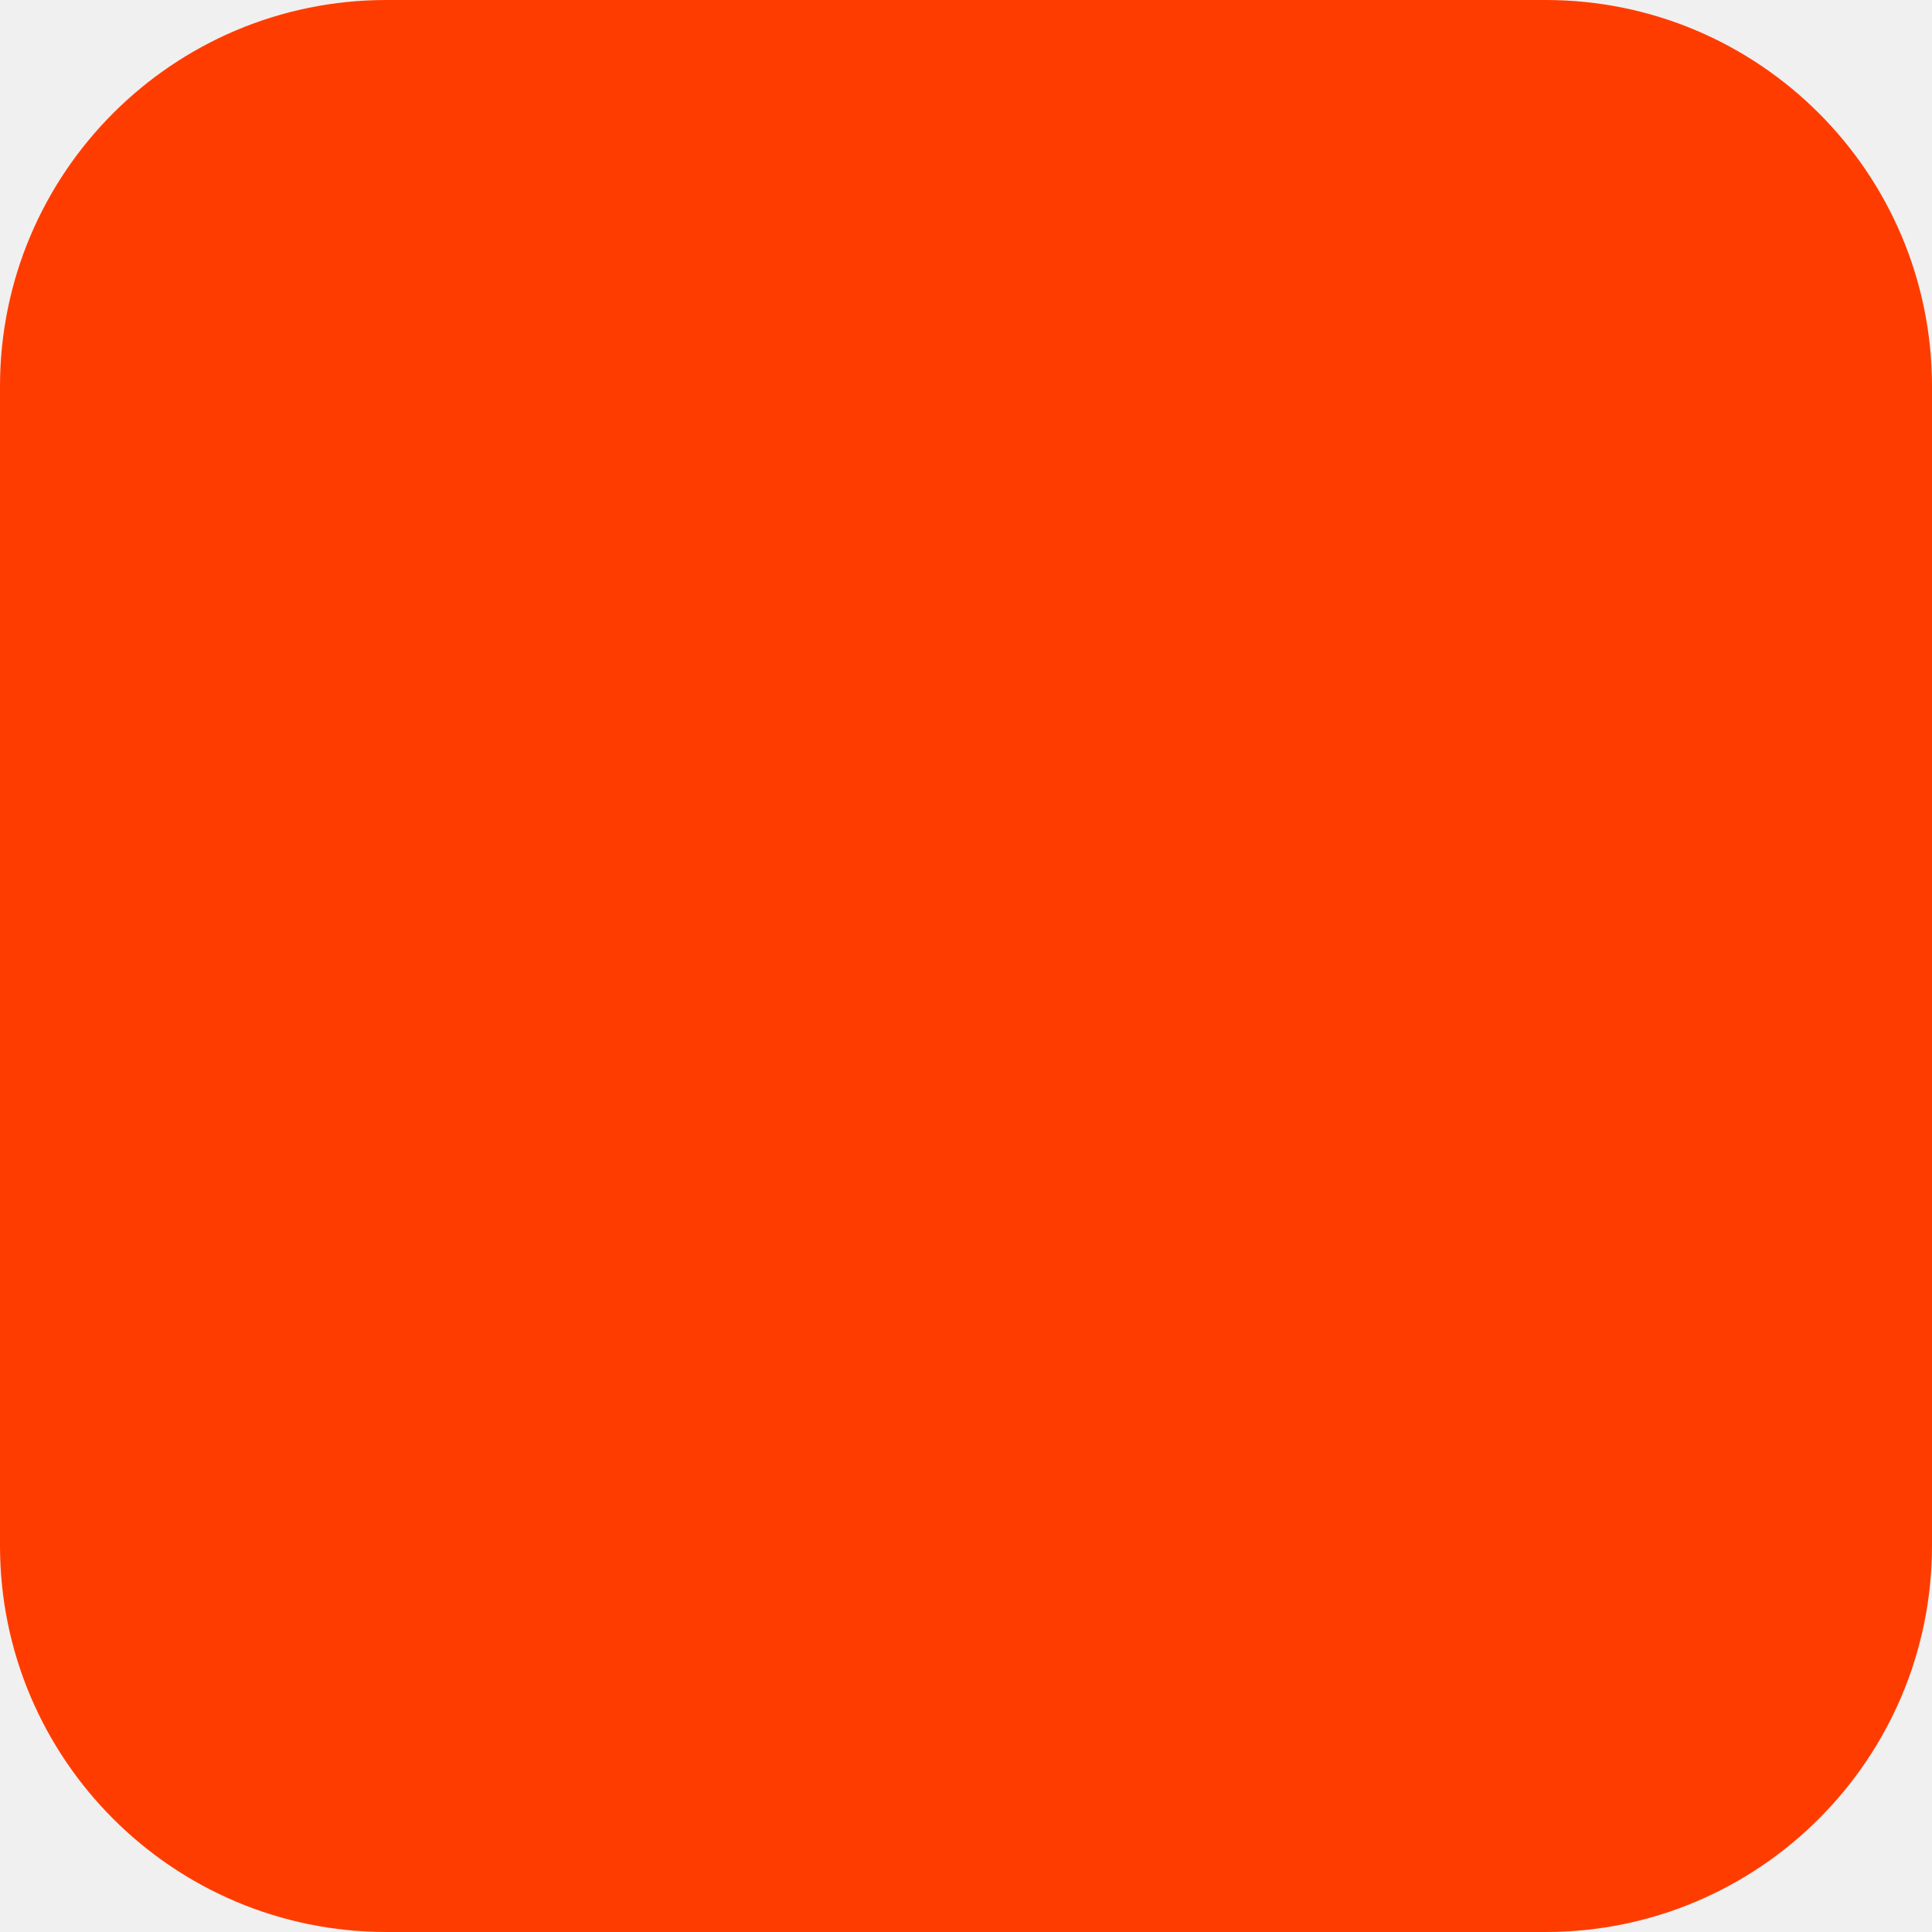
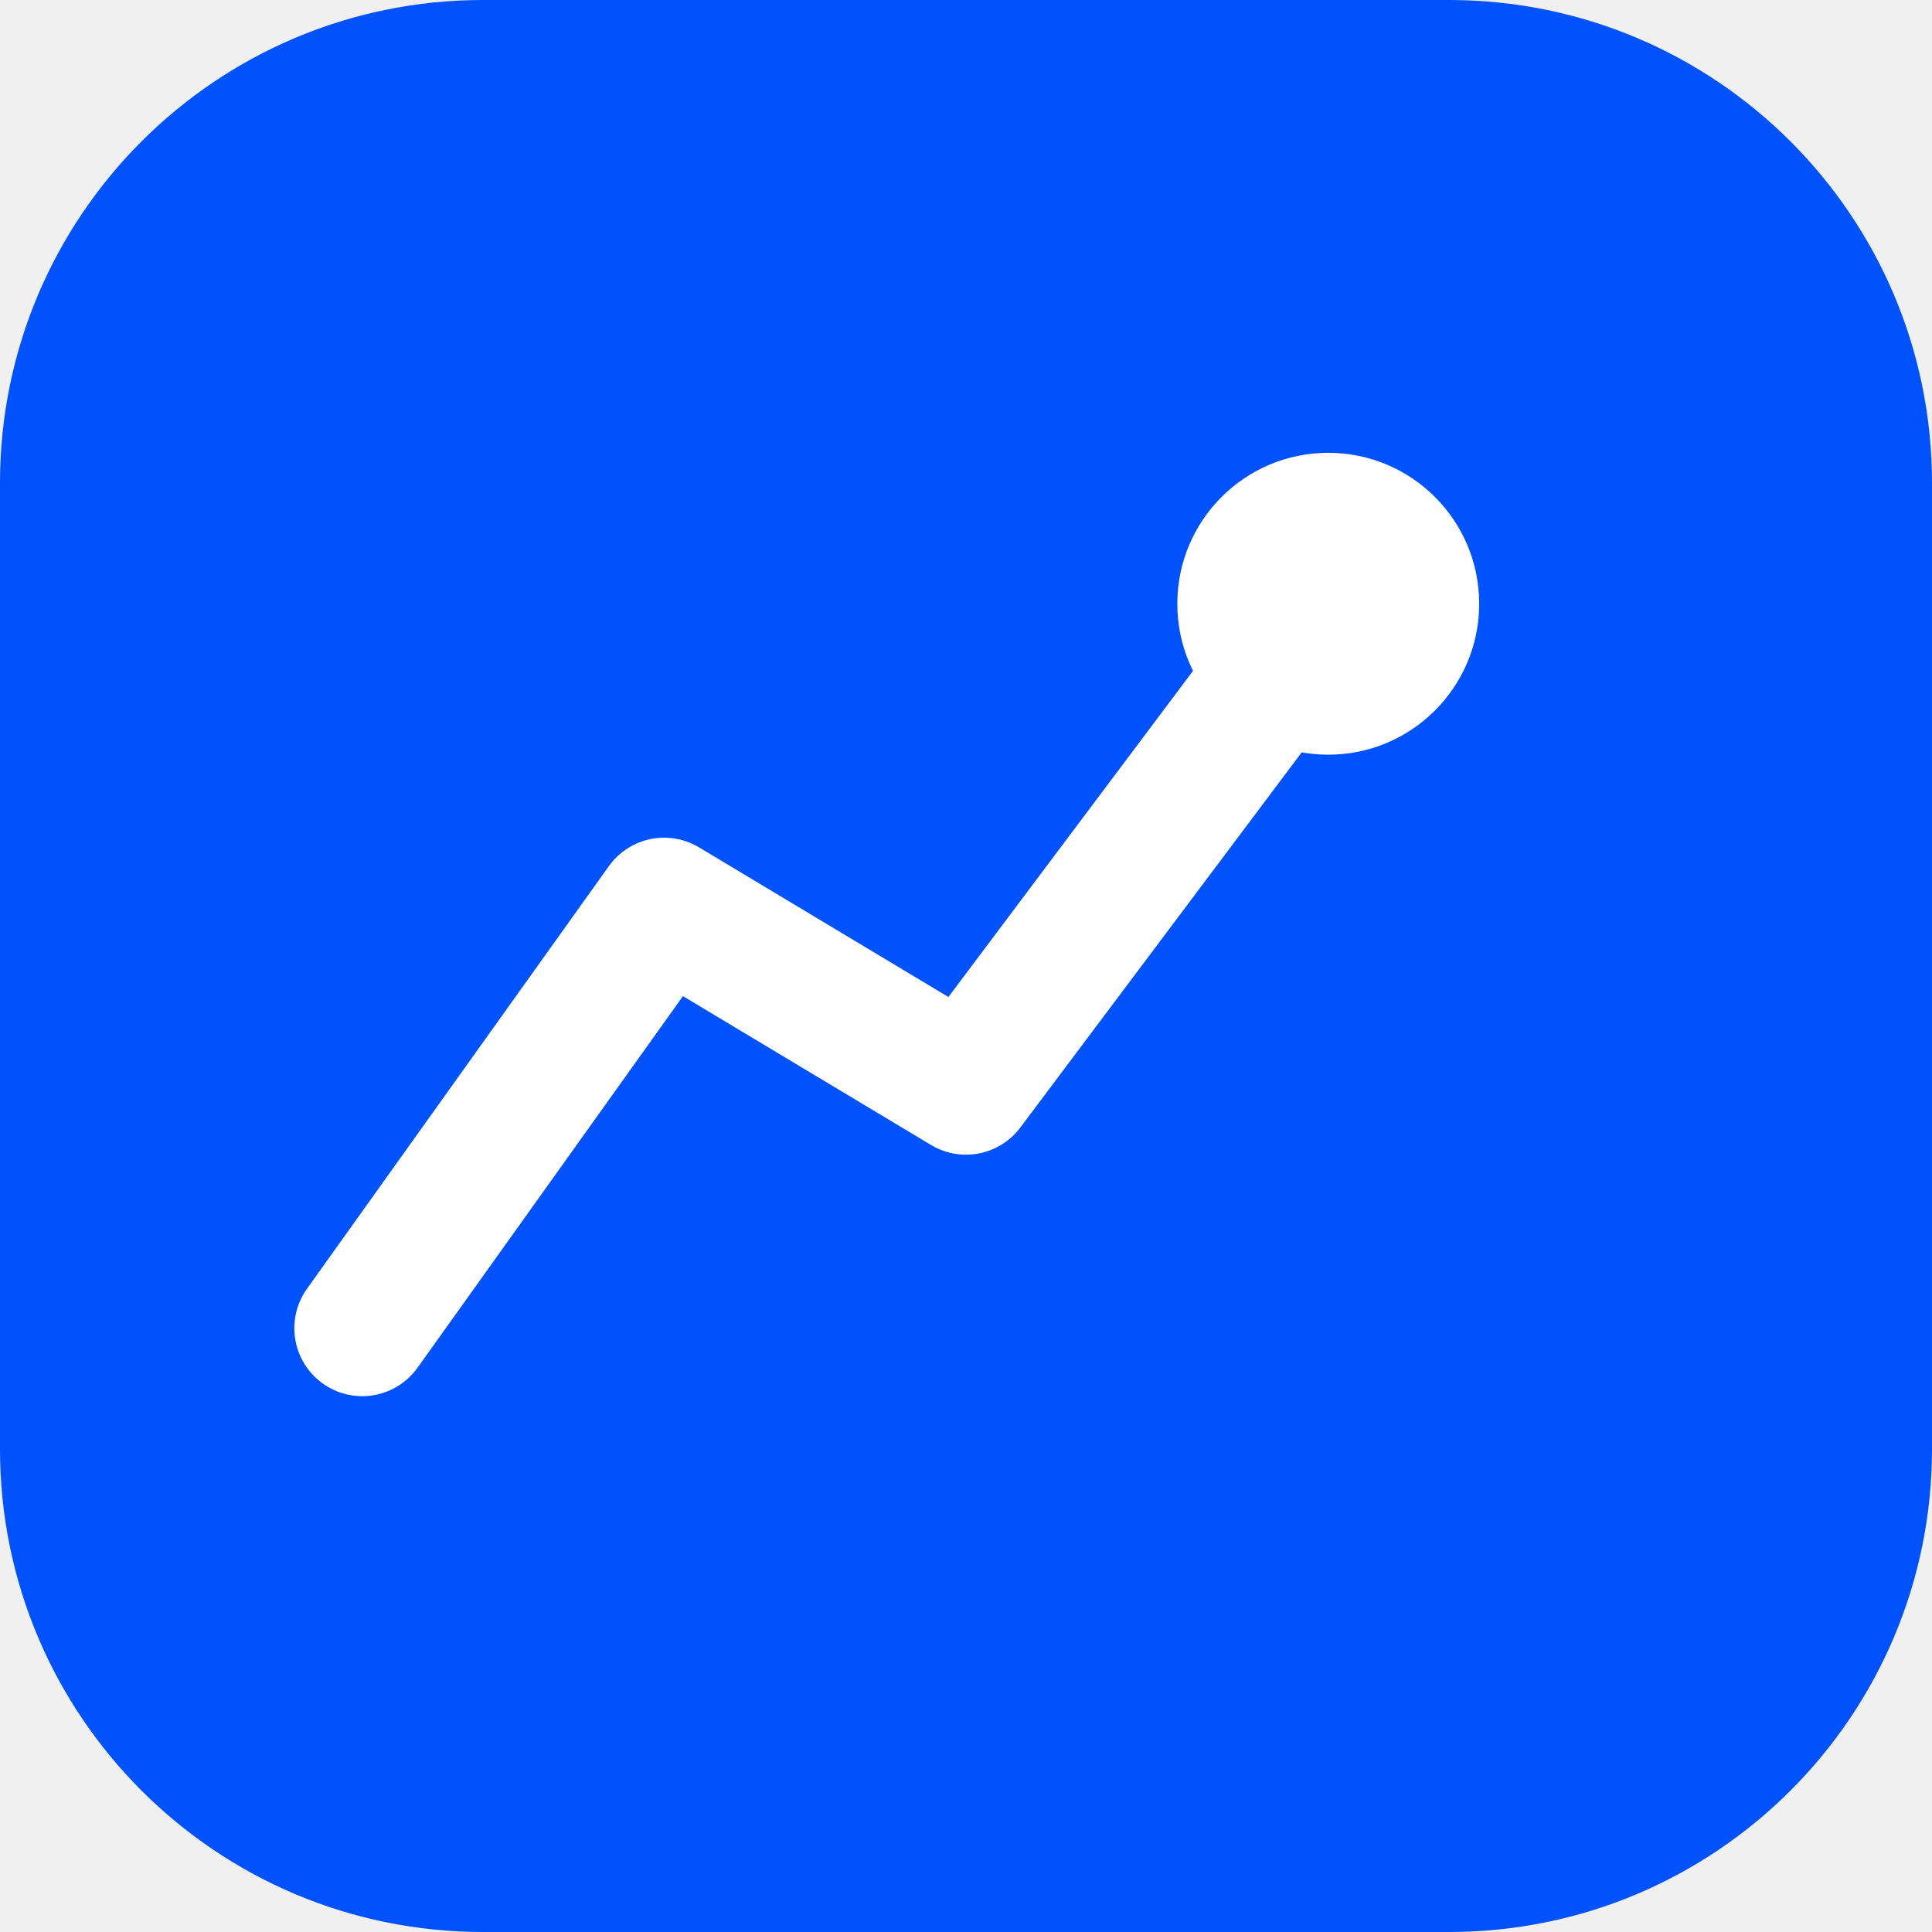
- <svg xmlns="http://www.w3.org/2000/svg" width="180" height="180" viewBox="0 0 180 180" fill="none">
-   <rect width="180" height="180" rx="36" fill="#FF3C00" />
+ <svg xmlns="http://www.w3.org/2000/svg" viewBox="0 0 32 32" fill="none">
+   <rect width="32" height="32" rx="8" fill="#0052FF" />
+   <polyline points="6,22 11,15 16,18 22,10" stroke="white" stroke-width="2.25" stroke-linecap="round" stroke-linejoin="round" fill="none" />
+   <circle cx="22" cy="10" r="2.5" fill="white" />
</svg>
